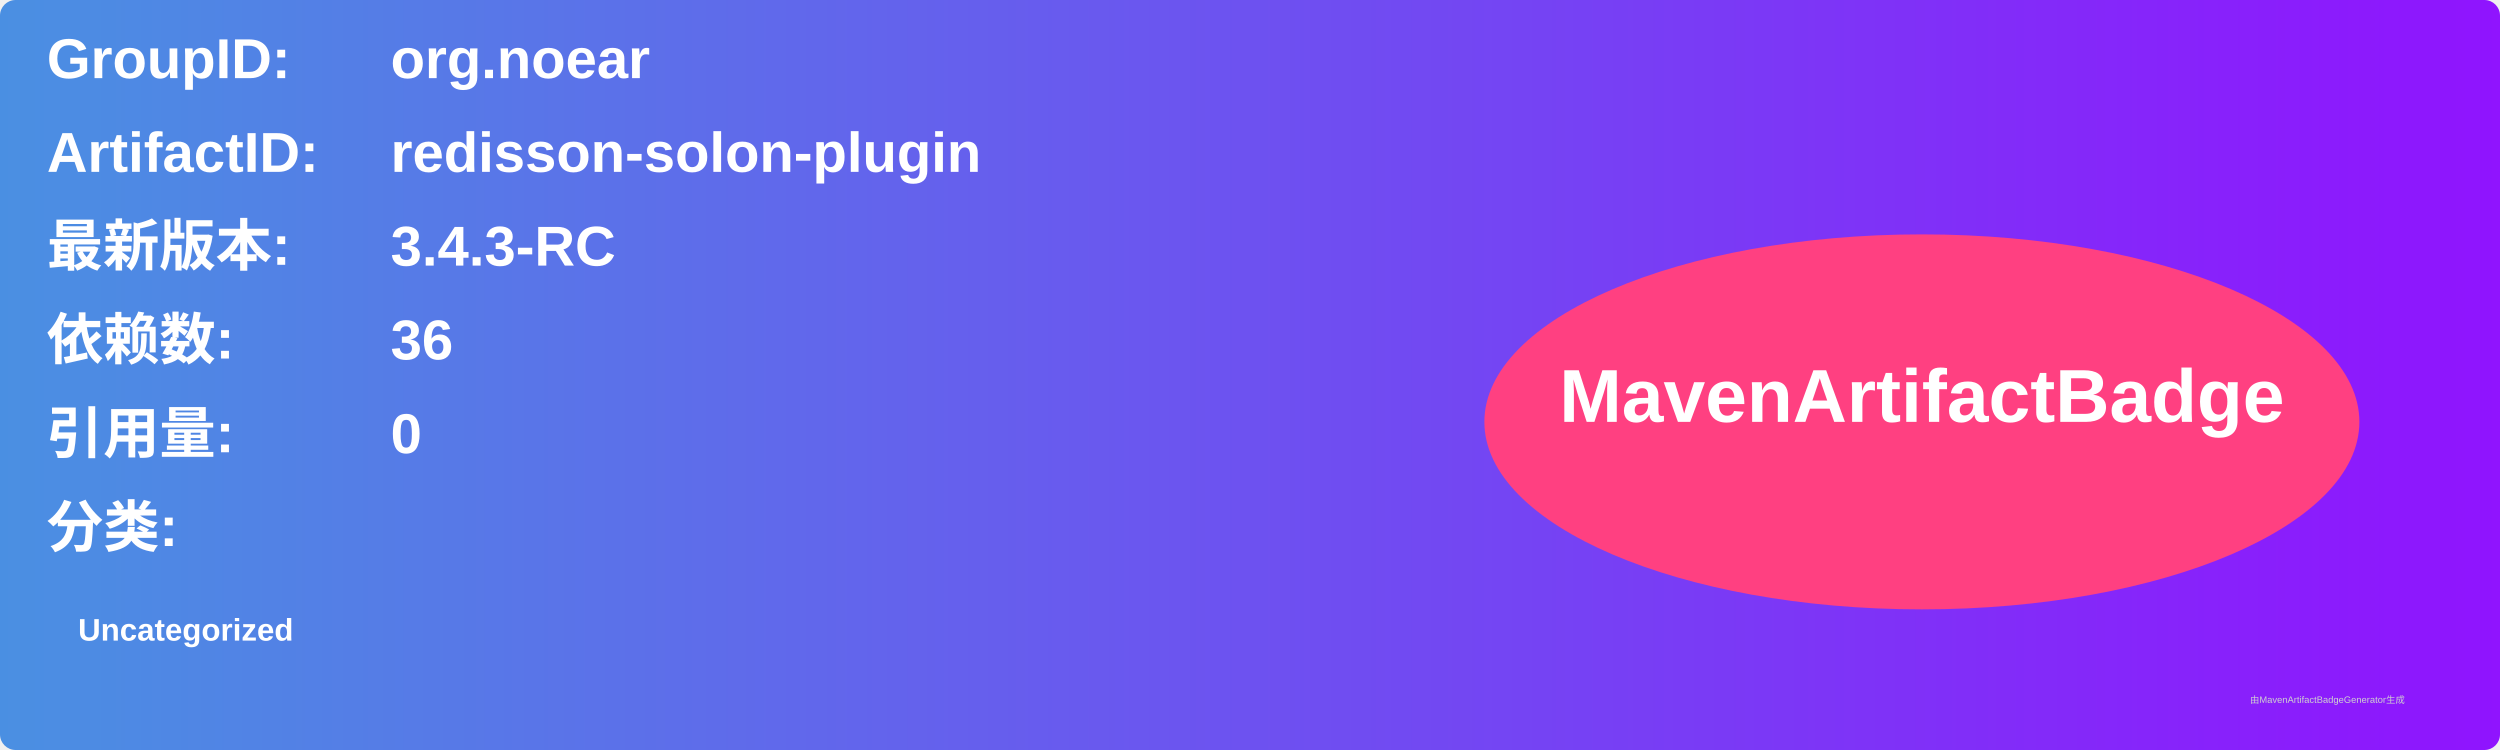
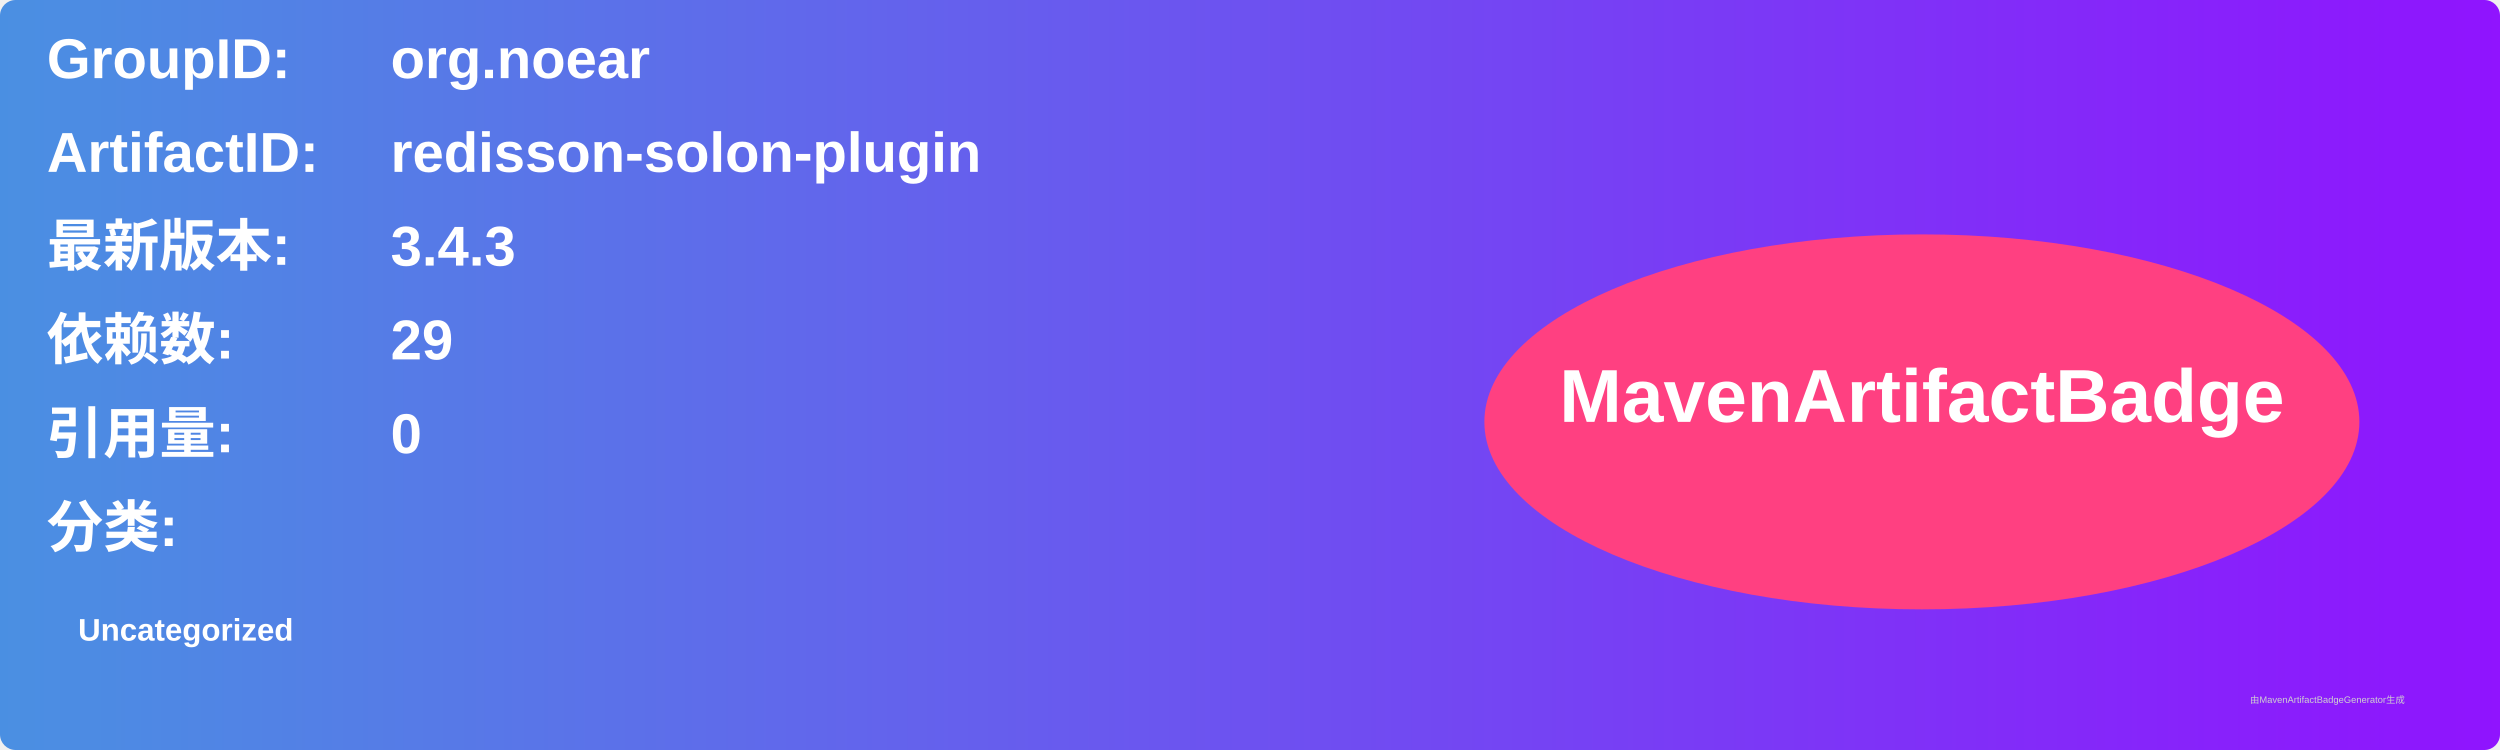
<svg xmlns="http://www.w3.org/2000/svg" width="800" height="240" viewBox="0 0 800 240">
  <linearGradient id="grad" x1="0%" y1="0%" x2="100%" y2="0%">
    <stop offset="0%" stop-color="#4a90e2" />
    <stop offset="100%" stop-color="#9013fe" />
  </linearGradient>
  <rect width="100%" height="100%" rx="5" ry="5" fill="url(#grad)" />
  <g transform="translate(15, 15)">
    <text x="0" y="10" font-family="Arial" font-size="18" fill="white" font-weight="bold" width="260">GroupID:</text>
    <text x="110" y="10" font-family="Arial" font-size="18" fill="white" font-weight="bold" width="460">org.noear</text>
    <text x="0" y="40" font-family="Arial" font-size="18" fill="white" font-weight="bold" width="260">ArtifactID:</text>
    <text x="110" y="40" font-family="Arial" font-size="18" fill="white" font-weight="bold" width="460">redisson-solon-plugin</text>
    <text x="0" y="70" font-family="Arial" font-size="18" fill="white" font-weight="bold">最新版本:</text>
    <text x="110" y="70" font-family="Arial" font-size="18" fill="white" font-weight="bold">
-       <tspan font-weight="bold">3.4.3-RC</tspan>
+       <tspan font-weight="bold">3.4.3</tspan>
    </text>
    <text x="0" y="100" font-family="Arial" font-size="18" fill="white" font-weight="bold">依赖数: </text>
    <text x="110" y="100" font-family="Arial" font-size="18" fill="white">
-       <tspan font-weight="bold">36</tspan>
+       <tspan font-weight="bold">29</tspan>
    </text>
    <text x="0" y="130" font-family="Arial" font-size="18" fill="white" font-weight="bold">引用量: </text>
    <text x="110" y="130" font-family="Arial" font-size="18" fill="white">
      <tspan font-weight="bold">0</tspan>
    </text>
    <text x="0" y="160" font-family="Arial" font-size="18" fill="white" font-weight="bold">分类:</text>
    <text x="10" y="190" font-family="Arial" font-size="10" fill="white">
      <tspan font-weight="bold">Uncategorized</tspan>
    </text>
    <ellipse cx="600" cy="120" rx="140" ry="60" fill="#ff4081" />
    <text x="600" y="120" text-anchor="middle" font-family="Arial" font-size="24" fill="white" font-weight="bold">MavenArtifactBadge</text>
  </g>
  <text x="720" y="225" font-family="Arial" font-size="3" fill="#d0d0d0">由MavenArtifactBadgeGenerator生成</text>
</svg>
